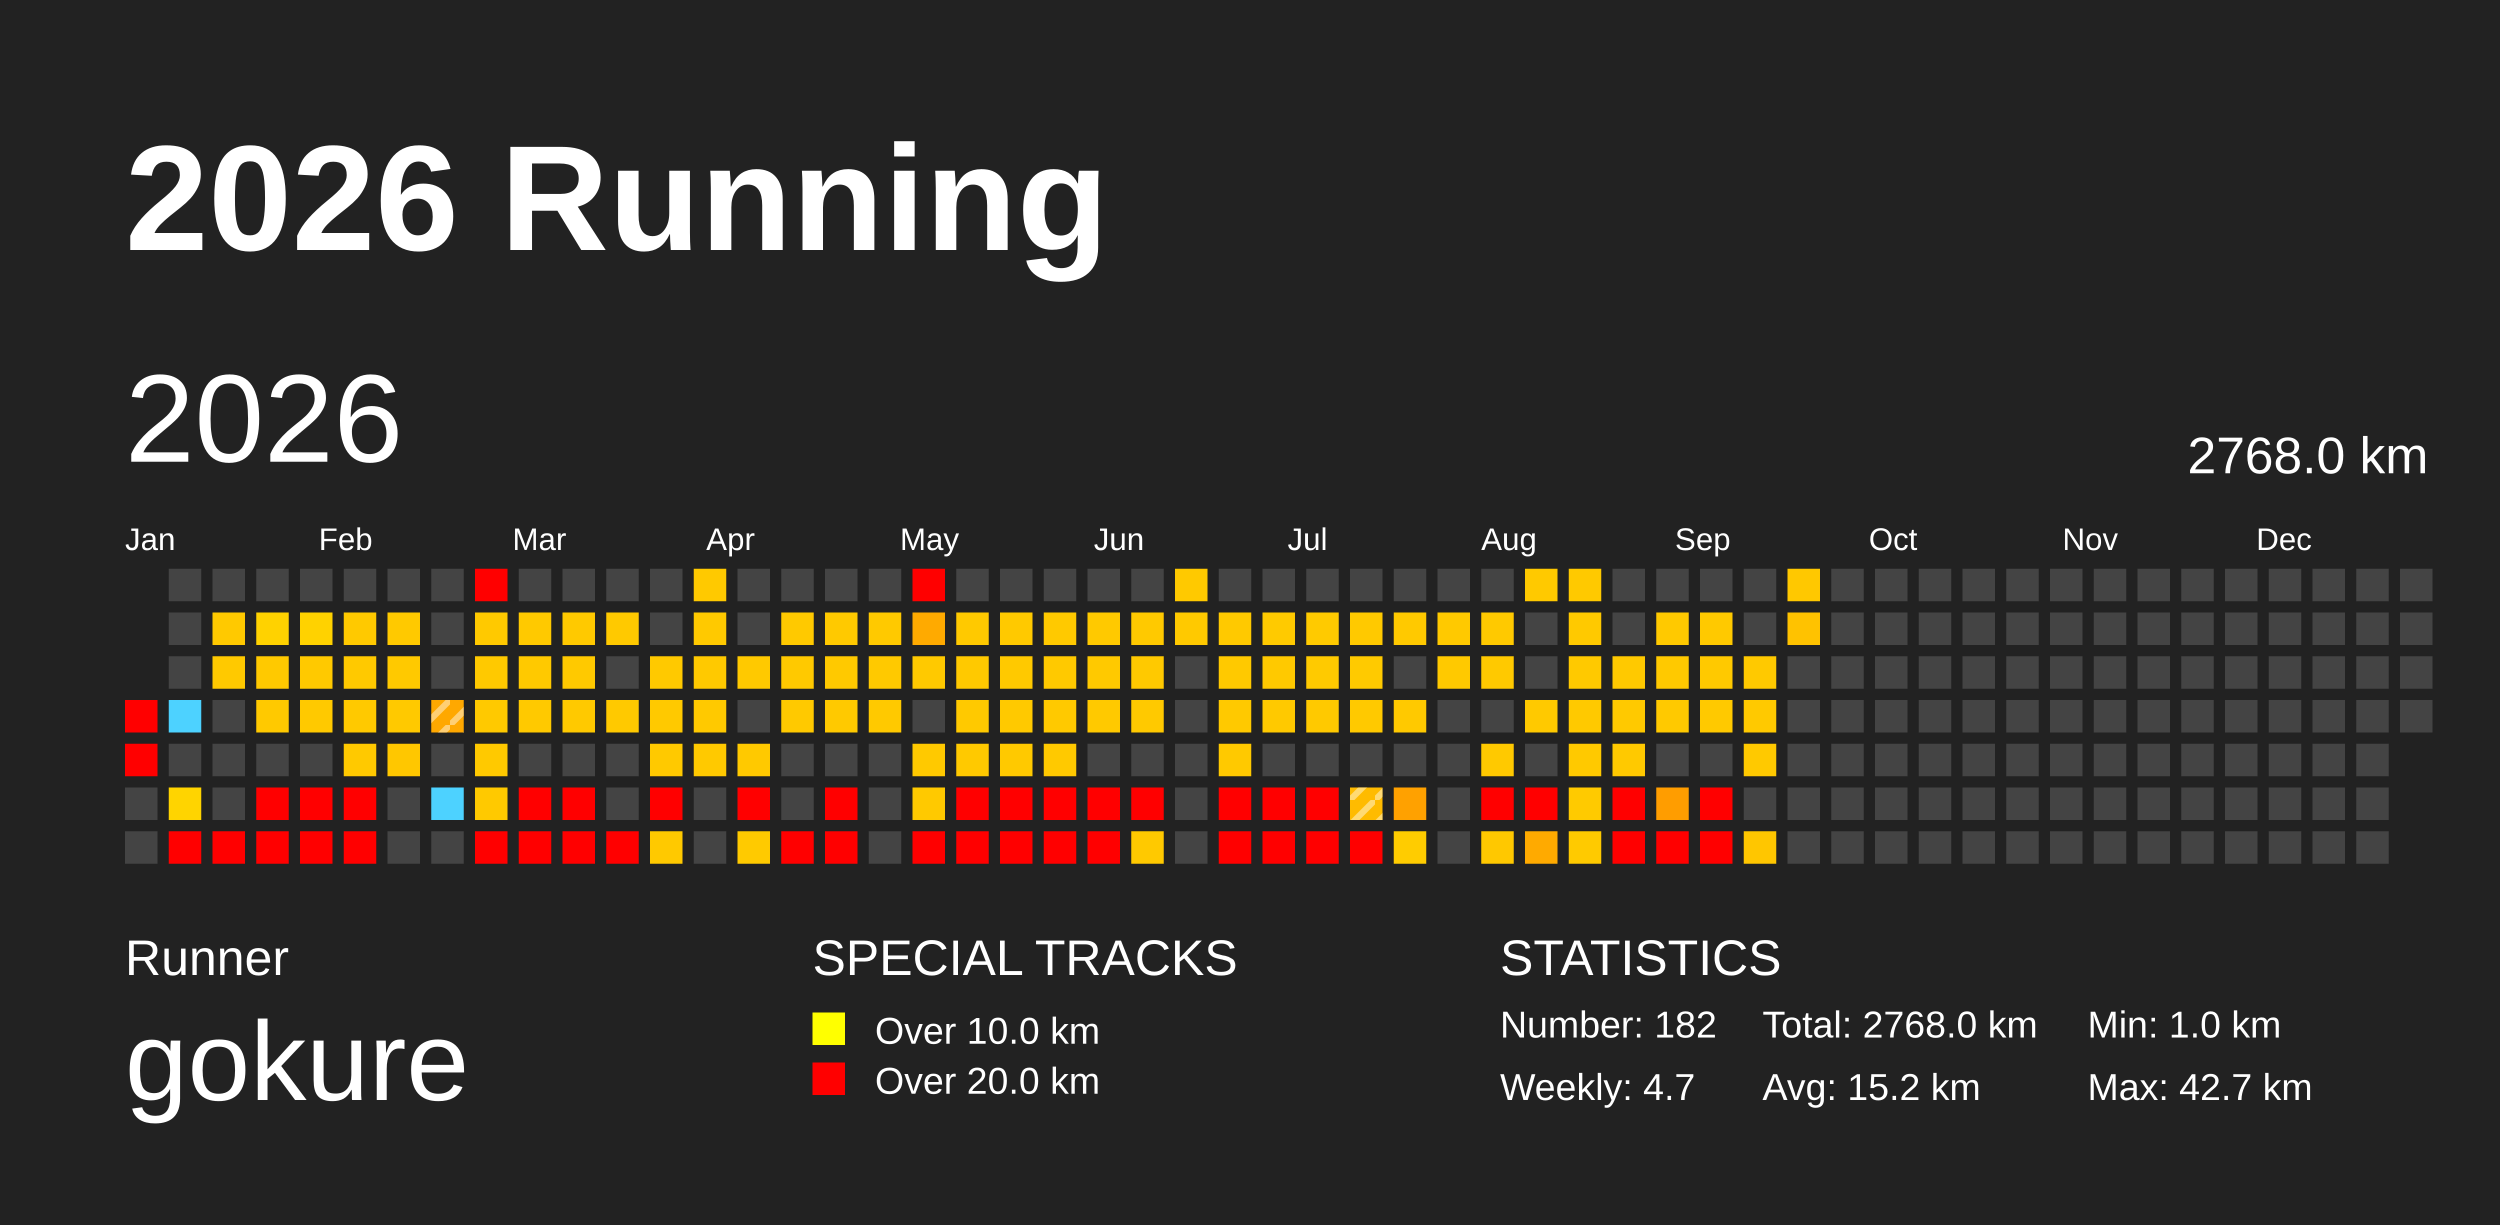
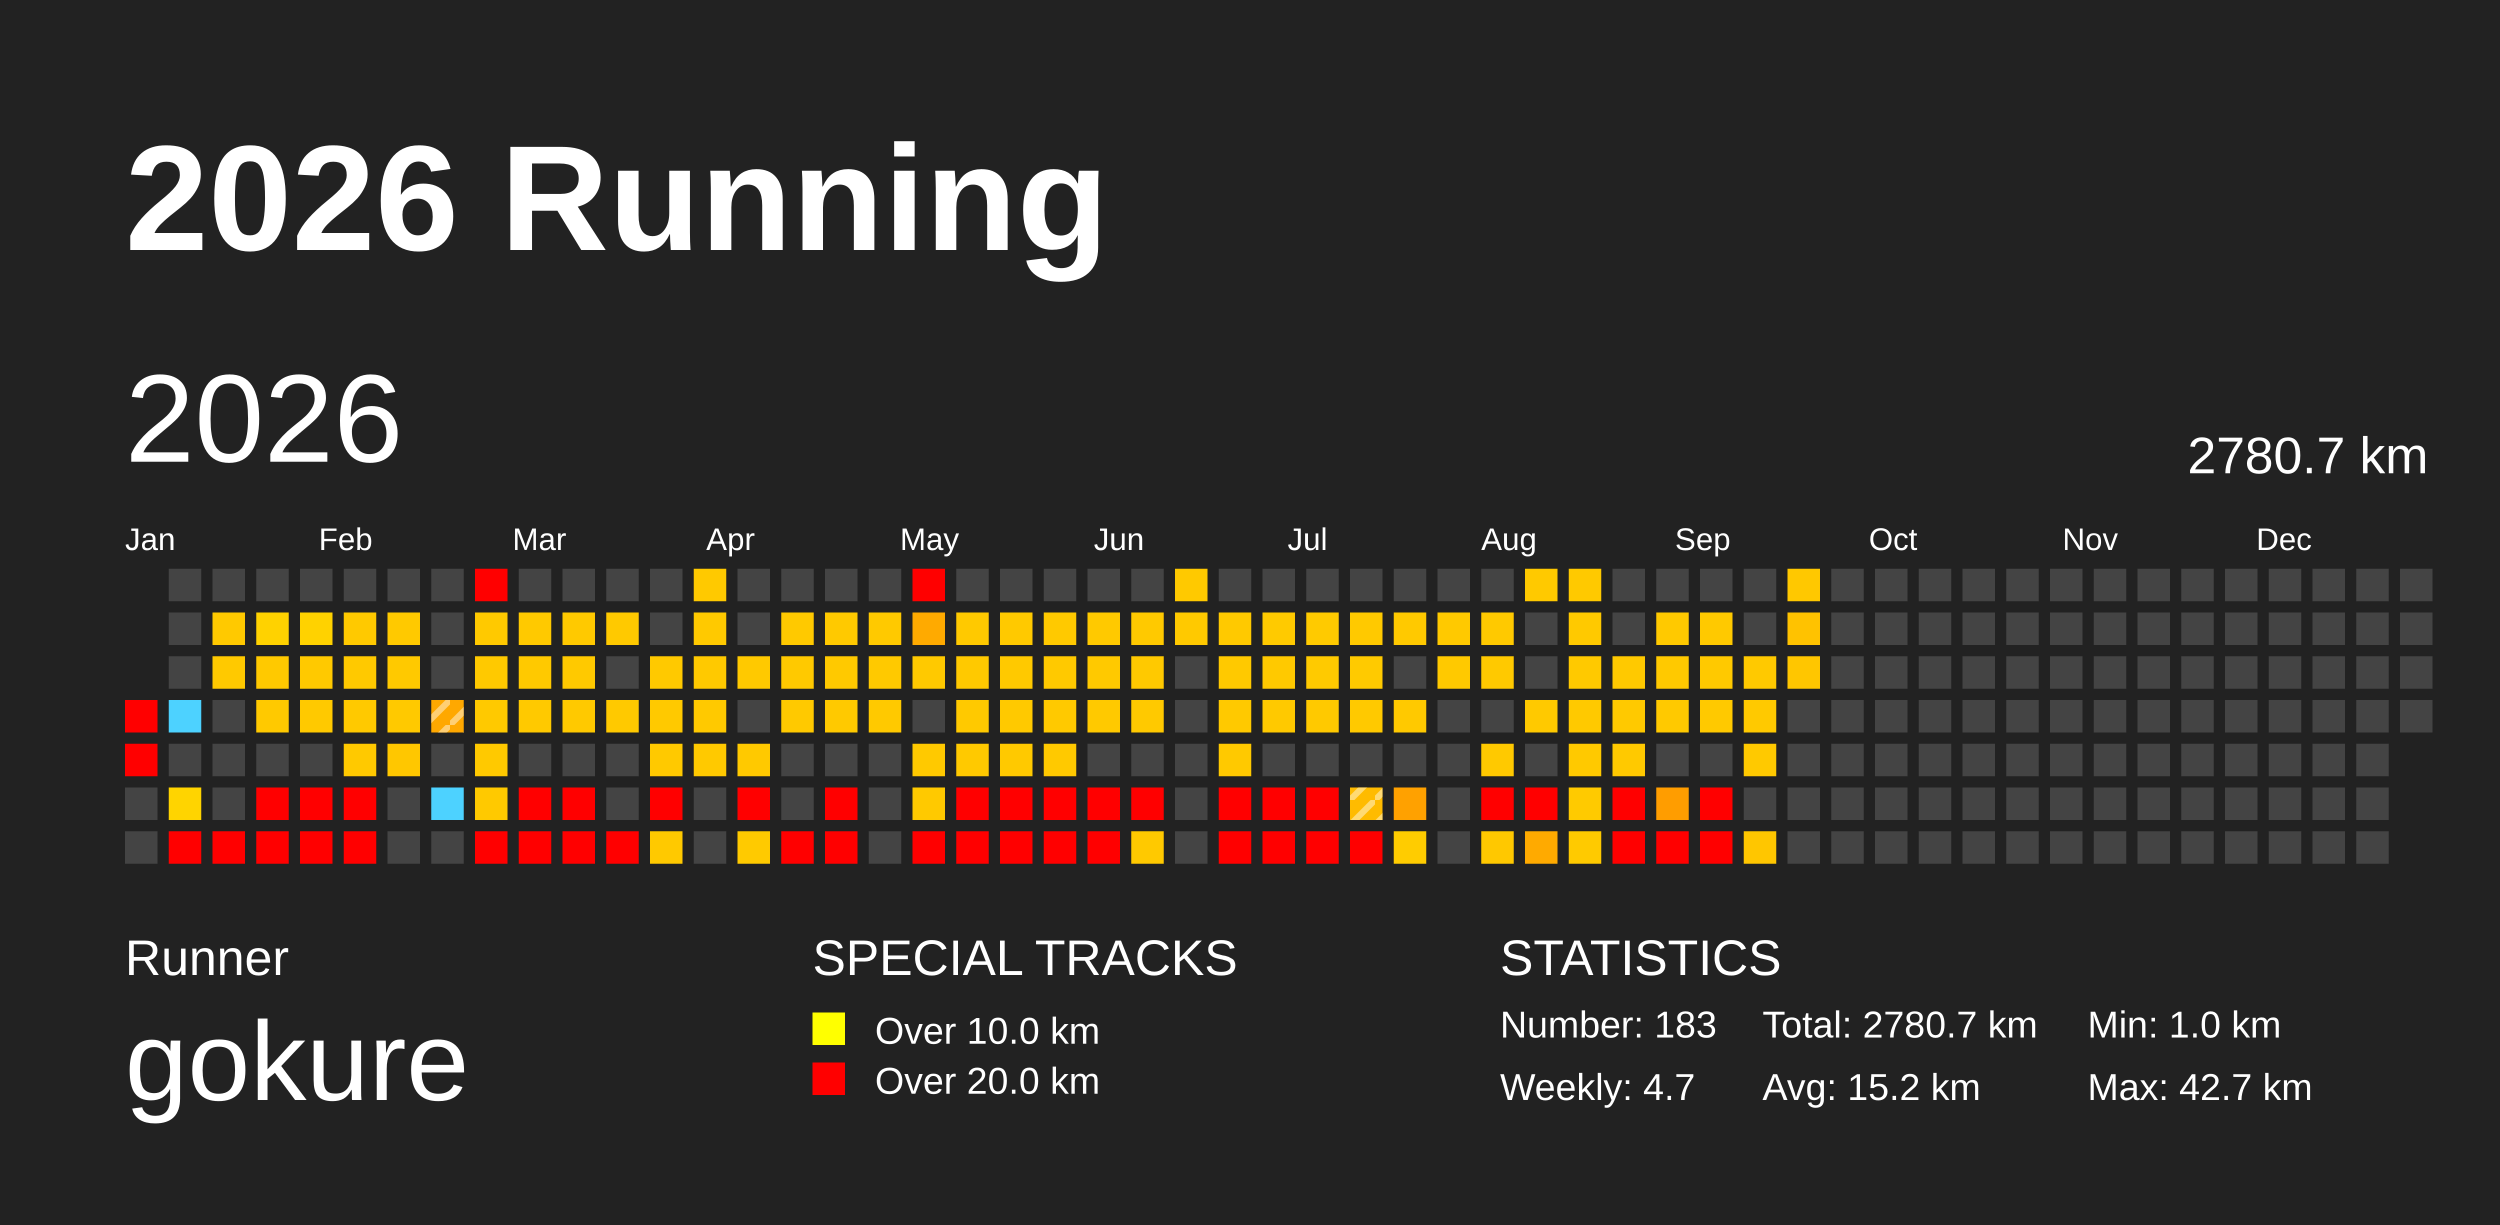
<svg xmlns="http://www.w3.org/2000/svg" baseProfile="full" height="98mm" version="1.1" viewBox="0,0,200,98" width="200mm">
  <defs>
    <pattern height="2" id="indoor-stripe" patternUnits="userSpaceOnUse" width="2">
      <line stroke="white" stroke-opacity="0.45" stroke-width="0.5" x1="0" x2="2" y1="2" y2="0" />
    </pattern>
  </defs>
  <rect fill="#222222" height="98" width="200" x="0" y="0" />
  <text fill="#FFFFFF" style="font-size:12px; font-family:Arial; font-weight:bold;" x="10" y="20">2026 Running</text>
  <text fill="#FFFFFF" style="font-size:4px; font-family:Arial" x="10" y="78">Runner</text>
  <text fill="#FFFFFF" style="font-size:9px; font-family:Arial" x="10" y="88">gokure</text>
  <text fill="#FFFFFF" style="font-size:4px; font-family:Arial" x="65" y="78">SPECIAL TRACKS</text>
  <rect fill="yellow" height="2.6" width="2.6" x="65" y="81" />
  <text fill="#FFFFFF" style="font-size:3px; font-family:Arial" x="70" y="83.5">Over 10.0 km</text>
  <rect fill="red" height="2.6" width="2.6" x="65" y="85" />
  <text fill="#FFFFFF" style="font-size:3px; font-family:Arial" x="70" y="87.5">Over 20.0 km</text>
  <text fill="#FFFFFF" style="font-size:4px; font-family:Arial" x="120" y="78">STATISTICS</text>
-   <text fill="#FFFFFF" style="font-size:3px; font-family:Arial" x="120" y="83">Number: 182</text>
+   <text fill="#FFFFFF" style="font-size:3px; font-family:Arial" x="120" y="83">Number: 183</text>
  <text fill="#FFFFFF" style="font-size:3px; font-family:Arial" x="120" y="88">Weekly: 4.7</text>
-   <text fill="#FFFFFF" style="font-size:3px; font-family:Arial" x="141" y="83">Total: 2768.0 km</text>
+   <text fill="#FFFFFF" style="font-size:3px; font-family:Arial" x="141" y="83">Total: 2780.7 km</text>
  <text fill="#FFFFFF" style="font-size:3px; font-family:Arial" x="141" y="88">Avg: 15.2 km</text>
  <text fill="#FFFFFF" style="font-size:3px; font-family:Arial" x="167" y="83">Min: 1.0 km</text>
  <text fill="#FFFFFF" style="font-size:3px; font-family:Arial" x="167" y="88">Max: 42.7 km</text>
  <text dominant-baseline="hanging" fill="#FFFFFF" style="font-size:10.0px; font-family:Arial;" x="10" y="30">2026</text>
-   <text dominant-baseline="hanging" fill="#FFFFFF" style="font-size:4.125px; font-family:Arial;" x="175" y="35">2768.0 km</text>
+   <text dominant-baseline="hanging" fill="#FFFFFF" style="font-size:4.125px; font-family:Arial;" x="175" y="35">2780.7 km</text>
  <text fill="#FFFFFF" style="font-size:2.5px; font-family:Arial" x="10.0" y="44">Jan</text>
  <text fill="#FFFFFF" style="font-size:2.5px; font-family:Arial" x="25.5" y="44">Feb</text>
  <text fill="#FFFFFF" style="font-size:2.5px; font-family:Arial" x="41.0" y="44">Mar</text>
  <text fill="#FFFFFF" style="font-size:2.5px; font-family:Arial" x="56.5" y="44">Apr</text>
  <text fill="#FFFFFF" style="font-size:2.5px; font-family:Arial" x="72.0" y="44">May</text>
  <text fill="#FFFFFF" style="font-size:2.5px; font-family:Arial" x="87.5" y="44">Jun</text>
  <text fill="#FFFFFF" style="font-size:2.5px; font-family:Arial" x="103.0" y="44">Jul</text>
  <text fill="#FFFFFF" style="font-size:2.5px; font-family:Arial" x="118.5" y="44">Aug</text>
  <text fill="#FFFFFF" style="font-size:2.5px; font-family:Arial" x="134.0" y="44">Sep</text>
  <text fill="#FFFFFF" style="font-size:2.5px; font-family:Arial" x="149.5" y="44">Oct</text>
  <text fill="#FFFFFF" style="font-size:2.5px; font-family:Arial" x="165.0" y="44">Nov</text>
  <text fill="#FFFFFF" style="font-size:2.5px; font-family:Arial" x="180.5" y="44">Dec</text>
  <rect fill="red" height="2.6" width="2.6" x="10.0" y="56.0" />
  <rect fill="red" height="2.6" width="2.6" x="10.0" y="59.5" />
  <rect fill="#444444" height="2.6" width="2.6" x="10.0" y="63.0" />
  <rect fill="#444444" height="2.6" width="2.6" x="10.0" y="66.5" />
  <rect fill="#444444" height="2.6" width="2.6" x="13.5" y="45.5" />
  <rect fill="#444444" height="2.6" width="2.6" x="13.5" y="49.0" />
  <rect fill="#444444" height="2.6" width="2.6" x="13.5" y="52.5" />
  <rect fill="#4dd2ff" height="2.6" width="2.6" x="13.5" y="56.0" />
  <rect fill="#444444" height="2.6" width="2.6" x="13.5" y="59.5" />
  <rect fill="#ffd400" height="2.6" width="2.6" x="13.5" y="63.0" />
  <rect fill="red" height="2.6" width="2.6" x="13.5" y="66.5" />
  <rect fill="#444444" height="2.6" width="2.6" x="17.0" y="45.5" />
  <rect fill="#ffc900" height="2.6" width="2.6" x="17.0" y="49.0" />
  <rect fill="#ffc900" height="2.6" width="2.6" x="17.0" y="52.5" />
  <rect fill="#444444" height="2.6" width="2.6" x="17.0" y="56.0" />
  <rect fill="#444444" height="2.6" width="2.6" x="17.0" y="59.5" />
  <rect fill="#444444" height="2.6" width="2.6" x="17.0" y="63.0" />
  <rect fill="red" height="2.6" width="2.6" x="17.0" y="66.5" />
  <rect fill="#444444" height="2.6" width="2.6" x="20.5" y="45.5" />
  <rect fill="#ffd200" height="2.6" width="2.6" x="20.5" y="49.0" />
  <rect fill="#ffc900" height="2.6" width="2.6" x="20.5" y="52.5" />
  <rect fill="#ffc900" height="2.6" width="2.6" x="20.5" y="56.0" />
  <rect fill="#444444" height="2.6" width="2.6" x="20.5" y="59.5" />
  <rect fill="red" height="2.6" width="2.6" x="20.5" y="63.0" />
  <rect fill="red" height="2.6" width="2.6" x="20.5" y="66.5" />
  <rect fill="#444444" height="2.6" width="2.6" x="24.0" y="45.5" />
  <rect fill="#ffd200" height="2.6" width="2.6" x="24.0" y="49.0" />
  <rect fill="#ffc900" height="2.6" width="2.6" x="24.0" y="52.5" />
  <rect fill="#ffc900" height="2.6" width="2.6" x="24.0" y="56.0" />
  <rect fill="#444444" height="2.6" width="2.6" x="24.0" y="59.5" />
  <rect fill="red" height="2.6" width="2.6" x="24.0" y="63.0" />
  <rect fill="red" height="2.6" width="2.6" x="24.0" y="66.5" />
  <rect fill="#444444" height="2.6" width="2.6" x="27.5" y="45.5" />
  <rect fill="#ffc900" height="2.6" width="2.6" x="27.5" y="49.0" />
  <rect fill="#ffc900" height="2.6" width="2.6" x="27.5" y="52.5" />
  <rect fill="#ffc900" height="2.6" width="2.6" x="27.5" y="56.0" />
  <rect fill="#ffc900" height="2.6" width="2.6" x="27.5" y="59.5" />
  <rect fill="red" height="2.6" width="2.6" x="27.5" y="63.0" />
  <rect fill="red" height="2.6" width="2.6" x="27.5" y="66.5" />
  <rect fill="#444444" height="2.6" width="2.6" x="31.0" y="45.5" />
  <rect fill="#ffc900" height="2.6" width="2.6" x="31.0" y="49.0" />
  <rect fill="#ffc900" height="2.6" width="2.6" x="31.0" y="52.5" />
  <rect fill="#ffc900" height="2.6" width="2.6" x="31.0" y="56.0" />
  <rect fill="#ffc700" height="2.6" width="2.6" x="31.0" y="59.5" />
  <rect fill="#444444" height="2.6" width="2.6" x="31.0" y="63.0" />
  <rect fill="#444444" height="2.6" width="2.6" x="31.0" y="66.5" />
  <rect fill="#444444" height="2.6" width="2.6" x="34.5" y="45.5" />
  <rect fill="#444444" height="2.6" width="2.6" x="34.5" y="49.0" />
  <rect fill="#444444" height="2.6" width="2.6" x="34.5" y="52.5" />
  <rect fill="#ffa800" height="2.6" width="2.6" x="34.5" y="56.0" />
  <rect fill="url(#indoor-stripe)" height="2.6" style="pointer-events: none;" width="2.6" x="34.5" y="56.0" />
  <rect fill="#444444" height="2.6" width="2.6" x="34.5" y="59.5" />
  <rect fill="#4dd2ff" height="2.6" width="2.6" x="34.5" y="63.0" />
  <rect fill="#444444" height="2.6" width="2.6" x="34.5" y="66.5" />
  <rect fill="red" height="2.6" width="2.6" x="38.0" y="45.5" />
  <rect fill="#ffc900" height="2.6" width="2.6" x="38.0" y="49.0" />
  <rect fill="#ffc900" height="2.6" width="2.6" x="38.0" y="52.5" />
  <rect fill="#ffc900" height="2.6" width="2.6" x="38.0" y="56.0" />
  <rect fill="#ffc900" height="2.6" width="2.6" x="38.0" y="59.5" />
  <rect fill="#ffc900" height="2.6" width="2.6" x="38.0" y="63.0" />
  <rect fill="red" height="2.6" width="2.6" x="38.0" y="66.5" />
  <rect fill="#444444" height="2.6" width="2.6" x="41.5" y="45.5" />
  <rect fill="#ffc900" height="2.6" width="2.6" x="41.5" y="49.0" />
  <rect fill="#ffc900" height="2.6" width="2.6" x="41.5" y="52.5" />
  <rect fill="#ffc900" height="2.6" width="2.6" x="41.5" y="56.0" />
  <rect fill="#444444" height="2.6" width="2.6" x="41.5" y="59.5" />
  <rect fill="red" height="2.6" width="2.6" x="41.5" y="63.0" />
  <rect fill="red" height="2.6" width="2.6" x="41.5" y="66.5" />
  <rect fill="#444444" height="2.6" width="2.6" x="45.0" y="45.5" />
  <rect fill="#ffc900" height="2.6" width="2.6" x="45.0" y="49.0" />
  <rect fill="#ffc900" height="2.6" width="2.6" x="45.0" y="52.5" />
  <rect fill="#ffc900" height="2.6" width="2.6" x="45.0" y="56.0" />
  <rect fill="#444444" height="2.6" width="2.6" x="45.0" y="59.5" />
  <rect fill="red" height="2.6" width="2.6" x="45.0" y="63.0" />
  <rect fill="red" height="2.6" width="2.6" x="45.0" y="66.5" />
  <rect fill="#444444" height="2.6" width="2.6" x="48.5" y="45.5" />
  <rect fill="#ffc900" height="2.6" width="2.6" x="48.5" y="49.0" />
  <rect fill="#444444" height="2.6" width="2.6" x="48.5" y="52.5" />
  <rect fill="#ffc900" height="2.6" width="2.6" x="48.5" y="56.0" />
  <rect fill="#444444" height="2.6" width="2.6" x="48.5" y="59.5" />
  <rect fill="#444444" height="2.6" width="2.6" x="48.5" y="63.0" />
  <rect fill="red" height="2.6" width="2.6" x="48.5" y="66.5" />
  <rect fill="#444444" height="2.6" width="2.6" x="52.0" y="45.5" />
  <rect fill="#444444" height="2.6" width="2.6" x="52.0" y="49.0" />
  <rect fill="#ffc900" height="2.6" width="2.6" x="52.0" y="52.5" />
  <rect fill="#ffc900" height="2.6" width="2.6" x="52.0" y="56.0" />
  <rect fill="#ffc900" height="2.6" width="2.6" x="52.0" y="59.5" />
  <rect fill="red" height="2.6" width="2.6" x="52.0" y="63.0" />
  <rect fill="#ffc900" height="2.6" width="2.6" x="52.0" y="66.5" />
  <rect fill="#ffc900" height="2.6" width="2.6" x="55.5" y="45.5" />
  <rect fill="#ffc900" height="2.6" width="2.6" x="55.5" y="49.0" />
  <rect fill="#ffc900" height="2.6" width="2.6" x="55.5" y="52.5" />
  <rect fill="#ffc900" height="2.6" width="2.6" x="55.5" y="56.0" />
  <rect fill="#ffc900" height="2.6" width="2.6" x="55.5" y="59.5" />
  <rect fill="#444444" height="2.6" width="2.6" x="55.5" y="63.0" />
  <rect fill="#444444" height="2.6" width="2.6" x="55.5" y="66.5" />
  <rect fill="#444444" height="2.6" width="2.6" x="59.0" y="45.5" />
  <rect fill="#444444" height="2.6" width="2.6" x="59.0" y="49.0" />
  <rect fill="#ffc900" height="2.6" width="2.6" x="59.0" y="52.5" />
  <rect fill="#444444" height="2.6" width="2.6" x="59.0" y="56.0" />
  <rect fill="#ffc900" height="2.6" width="2.6" x="59.0" y="59.5" />
  <rect fill="red" height="2.6" width="2.6" x="59.0" y="63.0" />
  <rect fill="#ffca00" height="2.6" width="2.6" x="59.0" y="66.5" />
  <rect fill="#444444" height="2.6" width="2.6" x="62.5" y="45.5" />
  <rect fill="#ffc900" height="2.6" width="2.6" x="62.5" y="49.0" />
  <rect fill="#ffc900" height="2.6" width="2.6" x="62.5" y="52.5" />
  <rect fill="#ffc900" height="2.6" width="2.6" x="62.5" y="56.0" />
  <rect fill="#444444" height="2.6" width="2.6" x="62.5" y="59.5" />
  <rect fill="#444444" height="2.6" width="2.6" x="62.5" y="63.0" />
  <rect fill="red" height="2.6" width="2.6" x="62.5" y="66.5" />
  <rect fill="#444444" height="2.6" width="2.6" x="66.0" y="45.5" />
  <rect fill="#ffc900" height="2.6" width="2.6" x="66.0" y="49.0" />
  <rect fill="#ffc900" height="2.6" width="2.6" x="66.0" y="52.5" />
  <rect fill="#ffc900" height="2.6" width="2.6" x="66.0" y="56.0" />
  <rect fill="#444444" height="2.6" width="2.6" x="66.0" y="59.5" />
  <rect fill="red" height="2.6" width="2.6" x="66.0" y="63.0" />
  <rect fill="red" height="2.6" width="2.6" x="66.0" y="66.5" />
  <rect fill="#444444" height="2.6" width="2.6" x="69.5" y="45.5" />
  <rect fill="#ffc900" height="2.6" width="2.6" x="69.5" y="49.0" />
  <rect fill="#ffc900" height="2.6" width="2.6" x="69.5" y="52.5" />
  <rect fill="#ffc900" height="2.6" width="2.6" x="69.5" y="56.0" />
  <rect fill="#444444" height="2.6" width="2.6" x="69.5" y="59.5" />
  <rect fill="#444444" height="2.6" width="2.6" x="69.5" y="63.0" />
  <rect fill="#444444" height="2.6" width="2.6" x="69.5" y="66.5" />
  <rect fill="red" height="2.6" width="2.6" x="73.0" y="45.5" />
  <rect fill="#ffaa00" height="2.6" width="2.6" x="73.0" y="49.0" />
  <rect fill="#ffc900" height="2.6" width="2.6" x="73.0" y="52.5" />
  <rect fill="#444444" height="2.6" width="2.6" x="73.0" y="56.0" />
  <rect fill="#ffc900" height="2.6" width="2.6" x="73.0" y="59.5" />
  <rect fill="#ffc900" height="2.6" width="2.6" x="73.0" y="63.0" />
  <rect fill="red" height="2.6" width="2.6" x="73.0" y="66.5" />
  <rect fill="#444444" height="2.6" width="2.6" x="76.5" y="45.5" />
  <rect fill="#ffc900" height="2.6" width="2.6" x="76.5" y="49.0" />
  <rect fill="#ffc900" height="2.6" width="2.6" x="76.5" y="52.5" />
  <rect fill="#ffc900" height="2.6" width="2.6" x="76.5" y="56.0" />
  <rect fill="#ffc900" height="2.6" width="2.6" x="76.5" y="59.5" />
  <rect fill="red" height="2.6" width="2.6" x="76.5" y="63.0" />
  <rect fill="red" height="2.6" width="2.6" x="76.5" y="66.5" />
  <rect fill="#444444" height="2.6" width="2.6" x="80.0" y="45.5" />
  <rect fill="#ffc900" height="2.6" width="2.6" x="80.0" y="49.0" />
  <rect fill="#ffc900" height="2.6" width="2.6" x="80.0" y="52.5" />
  <rect fill="#ffc900" height="2.6" width="2.6" x="80.0" y="56.0" />
  <rect fill="#ffc900" height="2.6" width="2.6" x="80.0" y="59.5" />
  <rect fill="red" height="2.6" width="2.6" x="80.0" y="63.0" />
  <rect fill="red" height="2.6" width="2.6" x="80.0" y="66.5" />
  <rect fill="#444444" height="2.6" width="2.6" x="83.5" y="45.5" />
  <rect fill="#ffc900" height="2.6" width="2.6" x="83.5" y="49.0" />
  <rect fill="#ffc900" height="2.6" width="2.6" x="83.5" y="52.5" />
  <rect fill="#ffc900" height="2.6" width="2.6" x="83.5" y="56.0" />
  <rect fill="#ffc900" height="2.6" width="2.6" x="83.5" y="59.5" />
  <rect fill="red" height="2.6" width="2.6" x="83.5" y="63.0" />
  <rect fill="red" height="2.6" width="2.6" x="83.5" y="66.5" />
  <rect fill="#444444" height="2.6" width="2.6" x="87.0" y="45.5" />
  <rect fill="#ffc900" height="2.6" width="2.6" x="87.0" y="49.0" />
  <rect fill="#ffc900" height="2.6" width="2.6" x="87.0" y="52.5" />
  <rect fill="#ffc900" height="2.6" width="2.6" x="87.0" y="56.0" />
  <rect fill="#444444" height="2.6" width="2.6" x="87.0" y="59.5" />
  <rect fill="red" height="2.6" width="2.6" x="87.0" y="63.0" />
  <rect fill="red" height="2.6" width="2.6" x="87.0" y="66.5" />
  <rect fill="#444444" height="2.6" width="2.6" x="90.5" y="45.5" />
  <rect fill="#ffc900" height="2.6" width="2.6" x="90.5" y="49.0" />
  <rect fill="#ffc900" height="2.6" width="2.6" x="90.5" y="52.5" />
  <rect fill="#ffc900" height="2.6" width="2.6" x="90.5" y="56.0" />
  <rect fill="#444444" height="2.6" width="2.6" x="90.5" y="59.5" />
  <rect fill="red" height="2.6" width="2.6" x="90.5" y="63.0" />
  <rect fill="#ffc900" height="2.6" width="2.6" x="90.5" y="66.5" />
  <rect fill="#ffc900" height="2.6" width="2.6" x="94.0" y="45.5" />
  <rect fill="#ffc900" height="2.6" width="2.6" x="94.0" y="49.0" />
  <rect fill="#444444" height="2.6" width="2.6" x="94.0" y="52.5" />
  <rect fill="#444444" height="2.6" width="2.6" x="94.0" y="56.0" />
  <rect fill="#444444" height="2.6" width="2.6" x="94.0" y="59.5" />
  <rect fill="#444444" height="2.6" width="2.6" x="94.0" y="63.0" />
  <rect fill="#444444" height="2.6" width="2.6" x="94.0" y="66.5" />
  <rect fill="#444444" height="2.6" width="2.6" x="97.5" y="45.5" />
  <rect fill="#ffc900" height="2.6" width="2.6" x="97.5" y="49.0" />
  <rect fill="#ffc900" height="2.6" width="2.6" x="97.5" y="52.5" />
  <rect fill="#ffc900" height="2.6" width="2.6" x="97.5" y="56.0" />
  <rect fill="#ffc900" height="2.6" width="2.6" x="97.5" y="59.5" />
  <rect fill="red" height="2.6" width="2.6" x="97.5" y="63.0" />
  <rect fill="red" height="2.6" width="2.6" x="97.5" y="66.5" />
  <rect fill="#444444" height="2.6" width="2.6" x="101.0" y="45.5" />
  <rect fill="#ffca00" height="2.6" width="2.6" x="101.0" y="49.0" />
  <rect fill="#ffc900" height="2.6" width="2.6" x="101.0" y="52.5" />
  <rect fill="#ffc900" height="2.6" width="2.6" x="101.0" y="56.0" />
  <rect fill="#444444" height="2.6" width="2.6" x="101.0" y="59.5" />
  <rect fill="red" height="2.6" width="2.6" x="101.0" y="63.0" />
  <rect fill="red" height="2.6" width="2.6" x="101.0" y="66.5" />
  <rect fill="#444444" height="2.6" width="2.6" x="104.5" y="45.5" />
  <rect fill="#ffca00" height="2.6" width="2.6" x="104.5" y="49.0" />
  <rect fill="#ffca00" height="2.6" width="2.6" x="104.5" y="52.5" />
  <rect fill="#ffc900" height="2.6" width="2.6" x="104.5" y="56.0" />
  <rect fill="#444444" height="2.6" width="2.6" x="104.5" y="59.5" />
  <rect fill="red" height="2.6" width="2.6" x="104.5" y="63.0" />
  <rect fill="red" height="2.6" width="2.6" x="104.5" y="66.5" />
  <rect fill="#444444" height="2.6" width="2.6" x="108.0" y="45.5" />
  <rect fill="#ffc900" height="2.6" width="2.6" x="108.0" y="49.0" />
  <rect fill="#ffca00" height="2.6" width="2.6" x="108.0" y="52.5" />
  <rect fill="#ffc900" height="2.6" width="2.6" x="108.0" y="56.0" />
  <rect fill="#444444" height="2.6" width="2.6" x="108.0" y="59.5" />
  <rect fill="#ffbb00" height="2.6" width="2.6" x="108.0" y="63.0" />
  <rect fill="url(#indoor-stripe)" height="2.6" style="pointer-events: none;" width="2.6" x="108.0" y="63.0" />
  <rect fill="red" height="2.6" width="2.6" x="108.0" y="66.5" />
  <rect fill="#444444" height="2.6" width="2.6" x="111.5" y="45.5" />
  <rect fill="#ffc900" height="2.6" width="2.6" x="111.5" y="49.0" />
  <rect fill="#444444" height="2.6" width="2.6" x="111.5" y="52.5" />
  <rect fill="#ffc900" height="2.6" width="2.6" x="111.5" y="56.0" />
  <rect fill="#444444" height="2.6" width="2.6" x="111.5" y="59.5" />
  <rect fill="#ffa100" height="2.6" width="2.6" x="111.5" y="63.0" />
  <rect fill="#ffcc00" height="2.6" width="2.6" x="111.5" y="66.5" />
  <rect fill="#444444" height="2.6" width="2.6" x="115.0" y="45.5" />
  <rect fill="#ffc900" height="2.6" width="2.6" x="115.0" y="49.0" />
  <rect fill="#ffc900" height="2.6" width="2.6" x="115.0" y="52.5" />
  <rect fill="#444444" height="2.6" width="2.6" x="115.0" y="56.0" />
  <rect fill="#444444" height="2.6" width="2.6" x="115.0" y="59.5" />
  <rect fill="#444444" height="2.6" width="2.6" x="115.0" y="63.0" />
  <rect fill="#444444" height="2.6" width="2.6" x="115.0" y="66.5" />
  <rect fill="#444444" height="2.6" width="2.6" x="118.5" y="45.5" />
  <rect fill="#ffc900" height="2.6" width="2.6" x="118.5" y="49.0" />
  <rect fill="#ffc900" height="2.6" width="2.6" x="118.5" y="52.5" />
  <rect fill="#444444" height="2.6" width="2.6" x="118.5" y="56.0" />
  <rect fill="#ffc900" height="2.6" width="2.6" x="118.5" y="59.5" />
  <rect fill="red" height="2.6" width="2.6" x="118.5" y="63.0" />
  <rect fill="#ffc800" height="2.6" width="2.6" x="118.5" y="66.5" />
  <rect fill="#ffc900" height="2.6" width="2.6" x="122.0" y="45.5" />
  <rect fill="#444444" height="2.6" width="2.6" x="122.0" y="49.0" />
  <rect fill="#444444" height="2.6" width="2.6" x="122.0" y="52.5" />
  <rect fill="#ffc900" height="2.6" width="2.6" x="122.0" y="56.0" />
  <rect fill="#444444" height="2.6" width="2.6" x="122.0" y="59.5" />
  <rect fill="red" height="2.6" width="2.6" x="122.0" y="63.0" />
  <rect fill="#ffaa00" height="2.6" width="2.6" x="122.0" y="66.5" />
  <rect fill="#ffc900" height="2.6" width="2.6" x="125.5" y="45.5" />
  <rect fill="#ffc900" height="2.6" width="2.6" x="125.5" y="49.0" />
  <rect fill="#ffc900" height="2.6" width="2.6" x="125.5" y="52.5" />
  <rect fill="#ffc900" height="2.6" width="2.6" x="125.5" y="56.0" />
  <rect fill="#ffc900" height="2.6" width="2.6" x="125.5" y="59.5" />
  <rect fill="#ffca00" height="2.6" width="2.6" x="125.5" y="63.0" />
  <rect fill="#ffca00" height="2.6" width="2.6" x="125.5" y="66.5" />
  <rect fill="#444444" height="2.6" width="2.6" x="129.0" y="45.5" />
  <rect fill="#444444" height="2.6" width="2.6" x="129.0" y="49.0" />
  <rect fill="#ffc900" height="2.6" width="2.6" x="129.0" y="52.5" />
  <rect fill="#ffc900" height="2.6" width="2.6" x="129.0" y="56.0" />
  <rect fill="#ffc900" height="2.6" width="2.6" x="129.0" y="59.5" />
  <rect fill="red" height="2.6" width="2.6" x="129.0" y="63.0" />
  <rect fill="red" height="2.6" width="2.6" x="129.0" y="66.5" />
  <rect fill="#444444" height="2.6" width="2.6" x="132.5" y="45.5" />
  <rect fill="#ffc900" height="2.6" width="2.6" x="132.5" y="49.0" />
  <rect fill="#ffc900" height="2.6" width="2.6" x="132.5" y="52.5" />
  <rect fill="#ffc900" height="2.6" width="2.6" x="132.5" y="56.0" />
  <rect fill="#444444" height="2.6" width="2.6" x="132.5" y="59.5" />
  <rect fill="#ff9d00" height="2.6" width="2.6" x="132.5" y="63.0" />
  <rect fill="red" height="2.6" width="2.6" x="132.5" y="66.5" />
  <rect fill="#444444" height="2.6" width="2.6" x="136.0" y="45.5" />
  <rect fill="#ffc900" height="2.6" width="2.6" x="136.0" y="49.0" />
  <rect fill="#ffc900" height="2.6" width="2.6" x="136.0" y="52.5" />
  <rect fill="#ffc900" height="2.6" width="2.6" x="136.0" y="56.0" />
  <rect fill="#444444" height="2.6" width="2.6" x="136.0" y="59.5" />
  <rect fill="red" height="2.6" width="2.6" x="136.0" y="63.0" />
  <rect fill="red" height="2.6" width="2.6" x="136.0" y="66.5" />
  <rect fill="#444444" height="2.6" width="2.6" x="139.5" y="45.5" />
  <rect fill="#444444" height="2.6" width="2.6" x="139.5" y="49.0" />
  <rect fill="#ffc900" height="2.6" width="2.6" x="139.5" y="52.5" />
  <rect fill="#ffc900" height="2.6" width="2.6" x="139.5" y="56.0" />
  <rect fill="#ffc900" height="2.6" width="2.6" x="139.5" y="59.5" />
  <rect fill="#444444" height="2.6" width="2.6" x="139.5" y="63.0" />
  <rect fill="#ffc600" height="2.6" width="2.6" x="139.5" y="66.5" />
  <rect fill="#ffc800" height="2.6" width="2.6" x="143.0" y="45.5" />
  <rect fill="#ffc200" height="2.6" width="2.6" x="143.0" y="49.0" />
-   <rect fill="#444444" height="2.6" width="2.6" x="143.0" y="52.5" />
+   <rect fill="#ffc600" height="2.6" width="2.6" x="143.0" y="52.5" />
  <rect fill="#444444" height="2.6" width="2.6" x="143.0" y="56.0" />
  <rect fill="#444444" height="2.6" width="2.6" x="143.0" y="59.5" />
  <rect fill="#444444" height="2.6" width="2.6" x="143.0" y="63.0" />
  <rect fill="#444444" height="2.6" width="2.6" x="143.0" y="66.5" />
  <rect fill="#444444" height="2.6" width="2.6" x="146.5" y="45.5" />
  <rect fill="#444444" height="2.6" width="2.6" x="146.5" y="49.0" />
  <rect fill="#444444" height="2.6" width="2.6" x="146.5" y="52.5" />
  <rect fill="#444444" height="2.6" width="2.6" x="146.5" y="56.0" />
  <rect fill="#444444" height="2.6" width="2.6" x="146.5" y="59.5" />
  <rect fill="#444444" height="2.6" width="2.6" x="146.5" y="63.0" />
  <rect fill="#444444" height="2.6" width="2.6" x="146.5" y="66.5" />
  <rect fill="#444444" height="2.6" width="2.6" x="150.0" y="45.5" />
  <rect fill="#444444" height="2.6" width="2.6" x="150.0" y="49.0" />
  <rect fill="#444444" height="2.6" width="2.6" x="150.0" y="52.5" />
  <rect fill="#444444" height="2.6" width="2.6" x="150.0" y="56.0" />
  <rect fill="#444444" height="2.6" width="2.6" x="150.0" y="59.5" />
  <rect fill="#444444" height="2.6" width="2.6" x="150.0" y="63.0" />
  <rect fill="#444444" height="2.6" width="2.6" x="150.0" y="66.5" />
  <rect fill="#444444" height="2.6" width="2.6" x="153.5" y="45.5" />
  <rect fill="#444444" height="2.6" width="2.6" x="153.5" y="49.0" />
  <rect fill="#444444" height="2.6" width="2.6" x="153.5" y="52.5" />
  <rect fill="#444444" height="2.6" width="2.6" x="153.5" y="56.0" />
  <rect fill="#444444" height="2.6" width="2.6" x="153.5" y="59.5" />
  <rect fill="#444444" height="2.6" width="2.6" x="153.5" y="63.0" />
  <rect fill="#444444" height="2.6" width="2.6" x="153.5" y="66.5" />
  <rect fill="#444444" height="2.6" width="2.6" x="157.0" y="45.5" />
  <rect fill="#444444" height="2.6" width="2.6" x="157.0" y="49.0" />
  <rect fill="#444444" height="2.6" width="2.6" x="157.0" y="52.5" />
  <rect fill="#444444" height="2.6" width="2.6" x="157.0" y="56.0" />
  <rect fill="#444444" height="2.6" width="2.6" x="157.0" y="59.5" />
  <rect fill="#444444" height="2.6" width="2.6" x="157.0" y="63.0" />
  <rect fill="#444444" height="2.6" width="2.6" x="157.0" y="66.5" />
  <rect fill="#444444" height="2.6" width="2.6" x="160.5" y="45.5" />
  <rect fill="#444444" height="2.6" width="2.6" x="160.5" y="49.0" />
  <rect fill="#444444" height="2.6" width="2.6" x="160.5" y="52.5" />
  <rect fill="#444444" height="2.6" width="2.6" x="160.5" y="56.0" />
  <rect fill="#444444" height="2.6" width="2.6" x="160.5" y="59.5" />
  <rect fill="#444444" height="2.6" width="2.6" x="160.5" y="63.0" />
  <rect fill="#444444" height="2.6" width="2.6" x="160.5" y="66.5" />
  <rect fill="#444444" height="2.6" width="2.6" x="164.0" y="45.5" />
  <rect fill="#444444" height="2.6" width="2.6" x="164.0" y="49.0" />
  <rect fill="#444444" height="2.6" width="2.6" x="164.0" y="52.5" />
  <rect fill="#444444" height="2.6" width="2.6" x="164.0" y="56.0" />
  <rect fill="#444444" height="2.6" width="2.6" x="164.0" y="59.5" />
  <rect fill="#444444" height="2.6" width="2.6" x="164.0" y="63.0" />
  <rect fill="#444444" height="2.6" width="2.6" x="164.0" y="66.5" />
  <rect fill="#444444" height="2.6" width="2.6" x="167.5" y="45.5" />
  <rect fill="#444444" height="2.6" width="2.6" x="167.5" y="49.0" />
  <rect fill="#444444" height="2.6" width="2.6" x="167.5" y="52.5" />
  <rect fill="#444444" height="2.6" width="2.6" x="167.5" y="56.0" />
  <rect fill="#444444" height="2.6" width="2.6" x="167.5" y="59.5" />
  <rect fill="#444444" height="2.6" width="2.6" x="167.5" y="63.0" />
  <rect fill="#444444" height="2.6" width="2.6" x="167.5" y="66.5" />
  <rect fill="#444444" height="2.6" width="2.6" x="171.0" y="45.5" />
  <rect fill="#444444" height="2.6" width="2.6" x="171.0" y="49.0" />
  <rect fill="#444444" height="2.6" width="2.6" x="171.0" y="52.5" />
  <rect fill="#444444" height="2.6" width="2.6" x="171.0" y="56.0" />
  <rect fill="#444444" height="2.6" width="2.6" x="171.0" y="59.5" />
  <rect fill="#444444" height="2.6" width="2.6" x="171.0" y="63.0" />
  <rect fill="#444444" height="2.6" width="2.6" x="171.0" y="66.5" />
  <rect fill="#444444" height="2.6" width="2.6" x="174.5" y="45.5" />
  <rect fill="#444444" height="2.6" width="2.6" x="174.5" y="49.0" />
  <rect fill="#444444" height="2.6" width="2.6" x="174.5" y="52.5" />
  <rect fill="#444444" height="2.6" width="2.6" x="174.5" y="56.0" />
  <rect fill="#444444" height="2.6" width="2.6" x="174.5" y="59.5" />
  <rect fill="#444444" height="2.6" width="2.6" x="174.5" y="63.0" />
  <rect fill="#444444" height="2.6" width="2.6" x="174.5" y="66.5" />
  <rect fill="#444444" height="2.6" width="2.6" x="178.0" y="45.5" />
  <rect fill="#444444" height="2.6" width="2.6" x="178.0" y="49.0" />
  <rect fill="#444444" height="2.6" width="2.6" x="178.0" y="52.5" />
  <rect fill="#444444" height="2.6" width="2.6" x="178.0" y="56.0" />
  <rect fill="#444444" height="2.6" width="2.6" x="178.0" y="59.5" />
  <rect fill="#444444" height="2.6" width="2.6" x="178.0" y="63.0" />
  <rect fill="#444444" height="2.6" width="2.6" x="178.0" y="66.5" />
  <rect fill="#444444" height="2.6" width="2.6" x="181.5" y="45.5" />
  <rect fill="#444444" height="2.6" width="2.6" x="181.5" y="49.0" />
  <rect fill="#444444" height="2.6" width="2.6" x="181.5" y="52.5" />
  <rect fill="#444444" height="2.6" width="2.6" x="181.5" y="56.0" />
  <rect fill="#444444" height="2.6" width="2.6" x="181.5" y="59.5" />
  <rect fill="#444444" height="2.6" width="2.6" x="181.5" y="63.0" />
  <rect fill="#444444" height="2.6" width="2.6" x="181.5" y="66.5" />
  <rect fill="#444444" height="2.6" width="2.6" x="185.0" y="45.5" />
  <rect fill="#444444" height="2.6" width="2.6" x="185.0" y="49.0" />
  <rect fill="#444444" height="2.6" width="2.6" x="185.0" y="52.5" />
  <rect fill="#444444" height="2.6" width="2.6" x="185.0" y="56.0" />
  <rect fill="#444444" height="2.6" width="2.6" x="185.0" y="59.5" />
  <rect fill="#444444" height="2.6" width="2.6" x="185.0" y="63.0" />
  <rect fill="#444444" height="2.6" width="2.6" x="185.0" y="66.5" />
  <rect fill="#444444" height="2.6" width="2.6" x="188.5" y="45.5" />
  <rect fill="#444444" height="2.6" width="2.6" x="188.5" y="49.0" />
  <rect fill="#444444" height="2.6" width="2.6" x="188.5" y="52.5" />
  <rect fill="#444444" height="2.6" width="2.6" x="188.5" y="56.0" />
  <rect fill="#444444" height="2.6" width="2.6" x="188.5" y="59.5" />
  <rect fill="#444444" height="2.6" width="2.6" x="188.5" y="63.0" />
  <rect fill="#444444" height="2.6" width="2.6" x="188.5" y="66.5" />
  <rect fill="#444444" height="2.6" width="2.6" x="192.0" y="45.5" />
  <rect fill="#444444" height="2.6" width="2.6" x="192.0" y="49.0" />
  <rect fill="#444444" height="2.6" width="2.6" x="192.0" y="52.5" />
  <rect fill="#444444" height="2.6" width="2.6" x="192.0" y="56.0" />
</svg>
